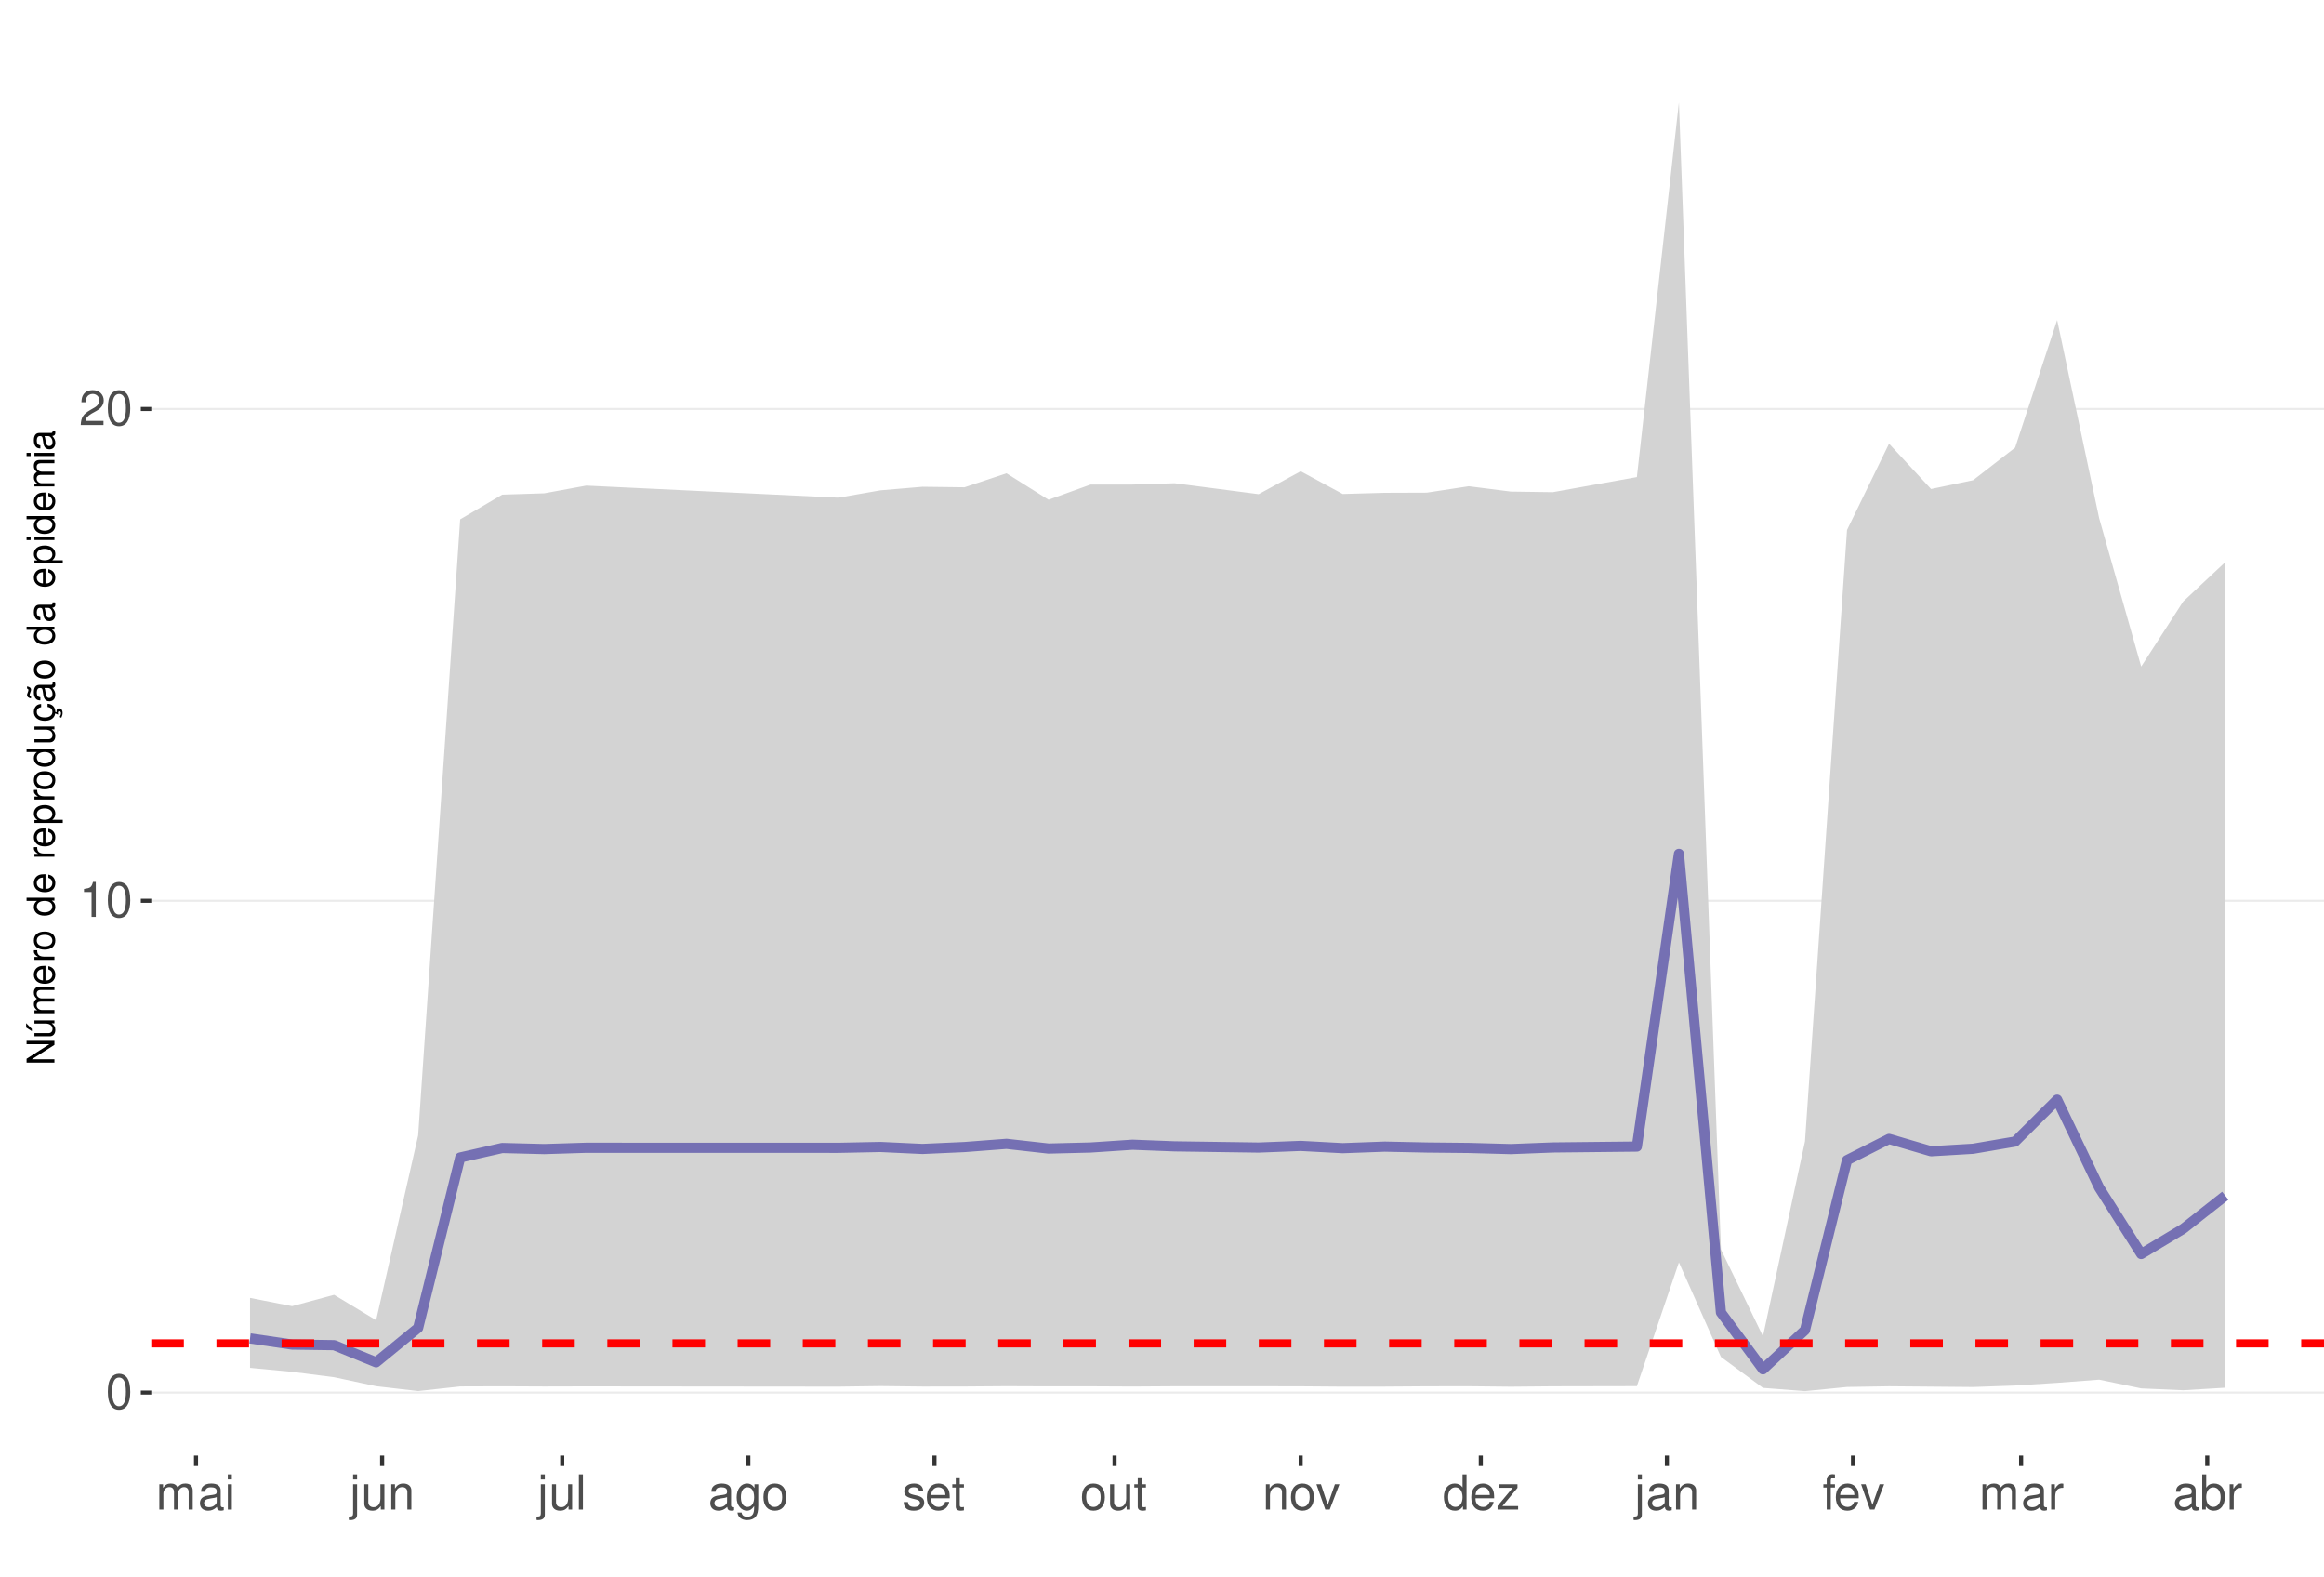
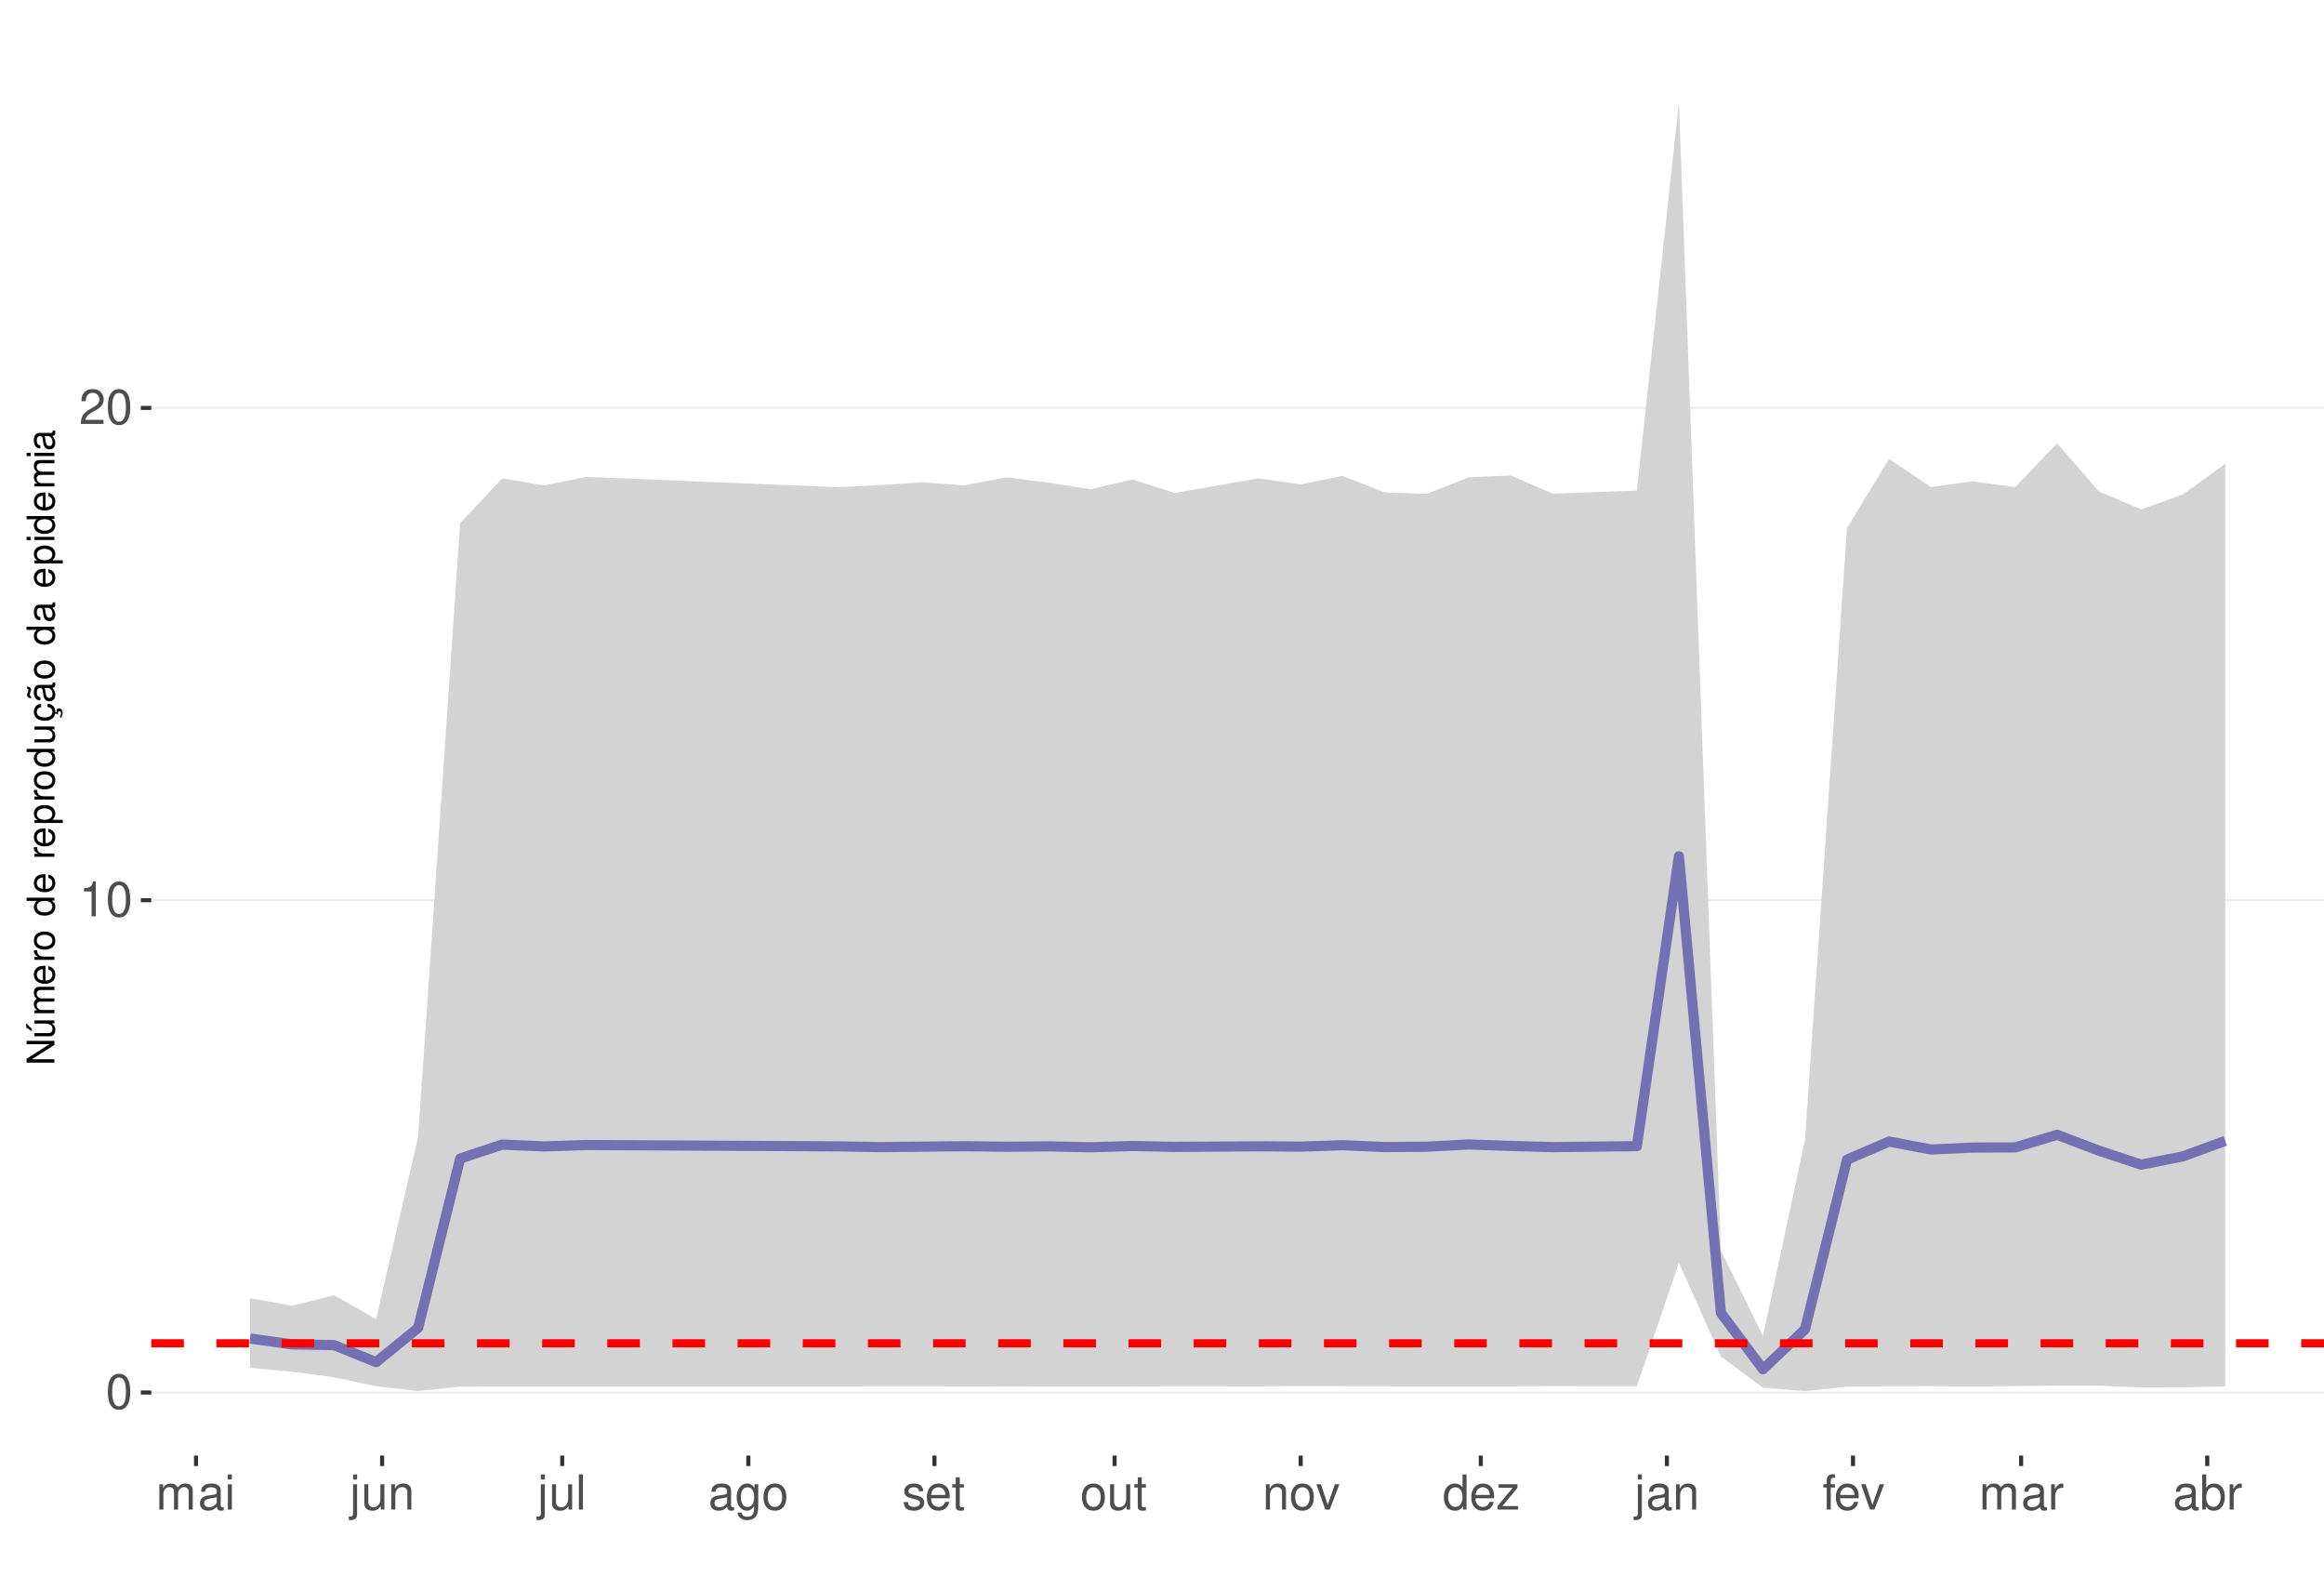
<svg xmlns="http://www.w3.org/2000/svg" xmlns:xlink="http://www.w3.org/1999/xlink" width="609pt" height="413pt" viewBox="0 0 609 413" version="1.1">
  <defs>
    <g>
      <symbol overflow="visible" id="glyph0-0">
        <path style="stroke:none;" d="" />
      </symbol>
      <symbol overflow="visible" id="glyph0-1">
        <path style="stroke:none;" d="M 3.484 -9.156 C 2.641 -9.156 1.891 -8.766 1.422 -8.156 C 0.828 -7.344 0.547 -6.125 0.547 -4.422 C 0.547 -1.344 1.562 0.297 3.484 0.297 C 5.375 0.297 6.422 -1.344 6.422 -4.359 C 6.422 -6.125 6.141 -7.312 5.547 -8.156 C 5.078 -8.781 4.328 -9.156 3.484 -9.156 Z M 3.484 -8.156 C 4.688 -8.156 5.281 -6.938 5.281 -4.453 C 5.281 -1.844 4.703 -0.625 3.453 -0.625 C 2.281 -0.625 1.688 -1.891 1.688 -4.422 C 1.688 -6.938 2.281 -8.156 3.484 -8.156 Z M 3.484 -8.156 " />
      </symbol>
      <symbol overflow="visible" id="glyph0-2">
        <path style="stroke:none;" d="M 3.281 -6.516 L 3.281 0 L 4.391 0 L 4.391 -9.156 L 3.656 -9.156 C 3.266 -7.75 3.016 -7.562 1.297 -7.328 L 1.297 -6.516 Z M 3.281 -6.516 " />
      </symbol>
      <symbol overflow="visible" id="glyph0-3">
        <path style="stroke:none;" d="M 6.406 -1.094 L 1.688 -1.094 C 1.797 -1.859 2.203 -2.344 3.297 -3.016 L 4.562 -3.719 C 5.828 -4.422 6.469 -5.359 6.469 -6.484 C 6.469 -7.234 6.156 -7.953 5.625 -8.438 C 5.094 -8.922 4.438 -9.156 3.594 -9.156 C 2.453 -9.156 1.609 -8.75 1.109 -7.953 C 0.797 -7.484 0.656 -6.906 0.625 -5.984 L 1.75 -5.984 C 1.781 -6.609 1.859 -6.969 2.016 -7.281 C 2.297 -7.828 2.891 -8.172 3.562 -8.172 C 4.562 -8.172 5.328 -7.438 5.328 -6.453 C 5.328 -5.719 4.906 -5.094 4.109 -4.625 L 2.953 -3.953 C 1.078 -2.875 0.531 -2.016 0.438 -0.016 L 6.406 -0.016 Z M 6.406 -1.094 " />
      </symbol>
      <symbol overflow="visible" id="glyph0-4">
        <path style="stroke:none;" d="M 0.891 -6.625 L 0.891 0 L 1.953 0 L 1.953 -4.156 C 1.953 -5.125 2.641 -5.891 3.5 -5.891 C 4.297 -5.891 4.734 -5.422 4.734 -4.562 L 4.734 0 L 5.797 0 L 5.797 -4.156 C 5.797 -5.125 6.5 -5.891 7.359 -5.891 C 8.125 -5.891 8.578 -5.406 8.578 -4.562 L 8.578 0 L 9.641 0 L 9.641 -4.969 C 9.641 -6.156 8.953 -6.828 7.719 -6.828 C 6.828 -6.828 6.297 -6.562 5.688 -5.812 C 5.297 -6.516 4.766 -6.828 3.891 -6.828 C 3.016 -6.828 2.422 -6.5 1.859 -5.688 L 1.859 -6.625 Z M 0.891 -6.625 " />
      </symbol>
      <symbol overflow="visible" id="glyph0-5">
        <path style="stroke:none;" d="M 6.766 -0.625 C 6.656 -0.594 6.609 -0.594 6.547 -0.594 C 6.172 -0.594 5.969 -0.781 5.969 -1.109 L 5.969 -5.016 C 5.969 -6.188 5.109 -6.828 3.484 -6.828 C 2.5 -6.828 1.734 -6.547 1.281 -6.047 C 0.969 -5.703 0.844 -5.328 0.828 -4.672 L 1.891 -4.672 C 1.969 -5.484 2.453 -5.844 3.438 -5.844 C 4.406 -5.844 4.922 -5.5 4.922 -4.859 L 4.922 -4.578 C 4.906 -4.125 4.688 -3.969 3.828 -3.844 C 2.328 -3.656 2.094 -3.609 1.703 -3.438 C 0.922 -3.109 0.531 -2.531 0.531 -1.672 C 0.531 -0.469 1.359 0.297 2.703 0.297 C 3.547 0.297 4.219 0 4.969 -0.688 C 5.031 0 5.359 0.297 6.047 0.297 C 6.281 0.297 6.422 0.266 6.766 0.172 Z M 4.922 -2.094 C 4.922 -1.734 4.828 -1.516 4.5 -1.234 C 4.078 -0.828 3.562 -0.625 2.938 -0.625 C 2.109 -0.625 1.625 -1.031 1.625 -1.703 C 1.625 -2.391 2.094 -2.75 3.234 -2.906 C 4.359 -3.062 4.562 -3.109 4.922 -3.281 Z M 4.922 -2.094 " />
      </symbol>
      <symbol overflow="visible" id="glyph0-6">
        <path style="stroke:none;" d="M 1.891 -6.625 L 0.844 -6.625 L 0.844 0 L 1.891 0 Z M 1.891 -9.219 L 0.828 -9.219 L 0.828 -7.891 L 1.891 -7.891 Z M 1.891 -9.219 " />
      </symbol>
      <symbol overflow="visible" id="glyph0-7">
        <path style="stroke:none;" d="M 0.891 -6.625 L 0.891 0.969 C 0.891 1.625 0.688 1.828 0.031 1.828 C -0.047 1.828 -0.094 1.828 -0.234 1.828 L -0.234 2.719 C -0.094 2.75 -0.031 2.766 0.125 2.766 C 1.312 2.766 1.938 2.297 1.938 1.375 L 1.938 -6.625 Z M 1.938 -9.219 L 0.891 -9.219 L 0.891 -7.891 L 1.938 -7.891 Z M 1.938 -9.219 " />
      </symbol>
      <symbol overflow="visible" id="glyph0-8">
        <path style="stroke:none;" d="M 6.094 0 L 6.094 -6.625 L 5.047 -6.625 L 5.047 -2.875 C 5.047 -1.516 4.344 -0.625 3.234 -0.625 C 2.406 -0.625 1.875 -1.141 1.875 -1.938 L 1.875 -6.625 L 0.828 -6.625 L 0.828 -1.516 C 0.828 -0.422 1.641 0.297 2.938 0.297 C 3.906 0.297 4.531 -0.047 5.156 -0.922 L 5.156 0 Z M 6.094 0 " />
      </symbol>
      <symbol overflow="visible" id="glyph0-9">
        <path style="stroke:none;" d="M 0.891 -6.625 L 0.891 0 L 1.953 0 L 1.953 -3.656 C 1.953 -5.016 2.656 -5.891 3.75 -5.891 C 4.578 -5.891 5.109 -5.391 5.109 -4.594 L 5.109 0 L 6.156 0 L 6.156 -5.016 C 6.156 -6.109 5.344 -6.828 4.062 -6.828 C 3.078 -6.828 2.438 -6.438 1.859 -5.516 L 1.859 -6.625 Z M 0.891 -6.625 " />
      </symbol>
      <symbol overflow="visible" id="glyph0-10">
        <path style="stroke:none;" d="M 1.922 -9.219 L 0.859 -9.219 L 0.859 0 L 1.922 0 Z M 1.922 -9.219 " />
      </symbol>
      <symbol overflow="visible" id="glyph0-11">
        <path style="stroke:none;" d="M 5.109 -6.625 L 5.109 -5.672 C 4.578 -6.469 4 -6.828 3.156 -6.828 C 1.562 -6.828 0.438 -5.328 0.438 -3.203 C 0.438 -2.094 0.703 -1.281 1.281 -0.609 C 1.766 -0.031 2.406 0.297 3.094 0.297 C 3.891 0.297 4.453 -0.062 5.016 -0.906 L 5.016 -0.562 C 5.016 1.219 4.516 1.875 3.203 1.875 C 2.297 1.875 1.828 1.516 1.734 0.766 L 0.656 0.766 C 0.766 1.984 1.734 2.766 3.172 2.766 C 4.156 2.766 4.969 2.438 5.391 1.906 C 5.891 1.297 6.094 0.469 6.094 -1.094 L 6.094 -6.625 Z M 3.266 -5.844 C 4.375 -5.844 5.016 -4.906 5.016 -3.234 C 5.016 -1.625 4.359 -0.688 3.266 -0.688 C 2.172 -0.688 1.547 -1.625 1.547 -3.266 C 1.547 -4.891 2.172 -5.844 3.266 -5.844 Z M 3.266 -5.844 " />
      </symbol>
      <symbol overflow="visible" id="glyph0-12">
        <path style="stroke:none;" d="M 3.438 -6.828 C 1.562 -6.828 0.453 -5.5 0.453 -3.266 C 0.453 -1.031 1.562 0.297 3.453 0.297 C 5.328 0.297 6.453 -1.031 6.453 -3.219 C 6.453 -5.516 5.359 -6.828 3.438 -6.828 Z M 3.453 -5.844 C 4.641 -5.844 5.359 -4.875 5.359 -3.234 C 5.359 -1.656 4.625 -0.688 3.453 -0.688 C 2.281 -0.688 1.562 -1.656 1.562 -3.266 C 1.562 -4.875 2.281 -5.844 3.453 -5.844 Z M 3.453 -5.844 " />
      </symbol>
      <symbol overflow="visible" id="glyph0-13">
        <path style="stroke:none;" d="M 5.547 -4.781 C 5.531 -6.094 4.672 -6.828 3.141 -6.828 C 1.594 -6.828 0.594 -6.031 0.594 -4.797 C 0.594 -3.766 1.125 -3.266 2.703 -2.891 L 3.688 -2.641 C 4.422 -2.469 4.703 -2.203 4.703 -1.734 C 4.703 -1.094 4.094 -0.688 3.156 -0.688 C 2.594 -0.688 2.109 -0.844 1.844 -1.125 C 1.688 -1.312 1.609 -1.5 1.547 -1.969 L 0.438 -1.969 C 0.484 -0.438 1.344 0.297 3.078 0.297 C 4.75 0.297 5.812 -0.531 5.812 -1.812 C 5.812 -2.797 5.25 -3.344 3.938 -3.656 L 2.922 -3.891 C 2.062 -4.094 1.703 -4.375 1.703 -4.844 C 1.703 -5.469 2.234 -5.844 3.094 -5.844 C 3.953 -5.844 4.406 -5.484 4.422 -4.781 Z M 5.547 -4.781 " />
      </symbol>
      <symbol overflow="visible" id="glyph0-14">
        <path style="stroke:none;" d="M 6.5 -2.969 C 6.5 -3.969 6.422 -4.578 6.234 -5.078 C 5.797 -6.156 4.781 -6.828 3.547 -6.828 C 1.703 -6.828 0.5 -5.422 0.5 -3.234 C 0.5 -1.031 1.641 0.297 3.516 0.297 C 5.031 0.297 6.094 -0.562 6.359 -2.016 L 5.297 -2.016 C 5 -1.141 4.406 -0.688 3.562 -0.688 C 2.891 -0.688 2.312 -0.984 1.969 -1.547 C 1.703 -1.922 1.625 -2.297 1.609 -2.969 Z M 1.625 -3.828 C 1.719 -5.047 2.469 -5.844 3.531 -5.844 C 4.609 -5.844 5.359 -5.016 5.359 -3.828 Z M 1.625 -3.828 " />
      </symbol>
      <symbol overflow="visible" id="glyph0-15">
        <path style="stroke:none;" d="M 3.219 -6.625 L 2.125 -6.625 L 2.125 -8.453 L 1.078 -8.453 L 1.078 -6.625 L 0.172 -6.625 L 0.172 -5.766 L 1.078 -5.766 L 1.078 -0.766 C 1.078 -0.078 1.531 0.297 2.359 0.297 C 2.625 0.297 2.859 0.266 3.219 0.203 L 3.219 -0.688 C 3.062 -0.641 2.922 -0.625 2.703 -0.625 C 2.25 -0.625 2.125 -0.766 2.125 -1.234 L 2.125 -5.766 L 3.219 -5.766 Z M 3.219 -6.625 " />
      </symbol>
      <symbol overflow="visible" id="glyph0-16">
        <path style="stroke:none;" d="M 3.609 0 L 6.156 -6.625 L 4.969 -6.625 L 3.094 -1.25 L 1.312 -6.625 L 0.125 -6.625 L 2.453 0 Z M 3.609 0 " />
      </symbol>
      <symbol overflow="visible" id="glyph0-17">
        <path style="stroke:none;" d="M 6.266 -9.219 L 5.219 -9.219 L 5.219 -5.797 C 4.766 -6.469 4.062 -6.828 3.172 -6.828 C 1.453 -6.828 0.328 -5.438 0.328 -3.328 C 0.328 -1.094 1.422 0.297 3.219 0.297 C 4.125 0.297 4.766 -0.047 5.328 -0.875 L 5.328 0 L 6.266 0 Z M 3.359 -5.828 C 4.5 -5.828 5.219 -4.828 5.219 -3.234 C 5.219 -1.703 4.484 -0.703 3.359 -0.703 C 2.203 -0.703 1.438 -1.719 1.438 -3.266 C 1.438 -4.812 2.203 -5.828 3.359 -5.828 Z M 3.359 -5.828 " />
      </symbol>
      <symbol overflow="visible" id="glyph0-18">
        <path style="stroke:none;" d="M 5.609 -6.625 L 0.656 -6.625 L 0.656 -5.703 L 4.359 -5.703 L 0.391 -0.953 L 0.391 0 L 5.781 0 L 5.781 -0.922 L 1.672 -0.922 L 5.609 -5.688 Z M 5.609 -6.625 " />
      </symbol>
      <symbol overflow="visible" id="glyph0-19">
        <path style="stroke:none;" d="M 3.266 -6.625 L 2.172 -6.625 L 2.172 -7.672 C 2.172 -8.109 2.406 -8.344 2.891 -8.344 C 2.984 -8.344 3.031 -8.344 3.266 -8.328 L 3.266 -9.203 C 3.031 -9.25 2.891 -9.266 2.672 -9.266 C 1.703 -9.266 1.109 -8.703 1.109 -7.766 L 1.109 -6.625 L 0.234 -6.625 L 0.234 -5.766 L 1.109 -5.766 L 1.109 0 L 2.172 0 L 2.172 -5.766 L 3.266 -5.766 Z M 3.266 -6.625 " />
      </symbol>
      <symbol overflow="visible" id="glyph0-20">
        <path style="stroke:none;" d="M 0.875 -6.625 L 0.875 0 L 1.938 0 L 1.938 -3.438 C 1.953 -5.031 2.609 -5.75 4.062 -5.703 L 4.062 -6.781 C 3.891 -6.812 3.781 -6.828 3.656 -6.828 C 2.969 -6.828 2.453 -6.422 1.844 -5.422 L 1.844 -6.625 Z M 0.875 -6.625 " />
      </symbol>
      <symbol overflow="visible" id="glyph0-21">
        <path style="stroke:none;" d="M 0.688 -9.219 L 0.688 0 L 1.625 0 L 1.625 -0.844 C 2.141 -0.078 2.812 0.297 3.734 0.297 C 5.484 0.297 6.625 -1.141 6.625 -3.344 C 6.625 -5.5 5.547 -6.828 3.781 -6.828 C 2.875 -6.828 2.234 -6.484 1.734 -5.734 L 1.734 -9.219 Z M 3.578 -5.828 C 4.766 -5.828 5.516 -4.812 5.516 -3.234 C 5.516 -1.719 4.734 -0.703 3.578 -0.703 C 2.453 -0.703 1.734 -1.703 1.734 -3.266 C 1.734 -4.828 2.453 -5.828 3.578 -5.828 Z M 3.578 -5.828 " />
      </symbol>
      <symbol overflow="visible" id="glyph1-0">
        <path style="stroke:none;" d="" />
      </symbol>
      <symbol overflow="visible" id="glyph1-1">
        <path style="stroke:none;" d="M -7.297 -6.453 L -7.297 -5.578 L -1.328 -5.578 L -7.297 -1.766 L -7.297 -0.766 L 0 -0.766 L 0 -1.641 L -5.906 -1.641 L 0 -5.406 L 0 -6.453 Z M -7.297 -6.453 " />
      </symbol>
      <symbol overflow="visible" id="glyph1-2">
        <path style="stroke:none;" d="M 0 -4.812 L -5.234 -4.812 L -5.234 -3.984 L -2.266 -3.984 C -1.203 -3.984 -0.5 -3.438 -0.5 -2.562 C -0.5 -1.906 -0.906 -1.484 -1.531 -1.484 L -5.234 -1.484 L -5.234 -0.656 L -1.203 -0.656 C -0.328 -0.656 0.234 -1.297 0.234 -2.312 C 0.234 -3.094 -0.047 -3.578 -0.734 -4.062 L 0 -4.062 Z M -7.406 -2.953 L -5.922 -2 L -5.922 -2.594 L -7.406 -4.094 Z M -7.406 -2.953 " />
      </symbol>
      <symbol overflow="visible" id="glyph1-3">
        <path style="stroke:none;" d="M -5.234 -0.703 L 0 -0.703 L 0 -1.547 L -3.297 -1.547 C -4.047 -1.547 -4.656 -2.094 -4.656 -2.766 C -4.656 -3.391 -4.281 -3.734 -3.609 -3.734 L 0 -3.734 L 0 -4.578 L -3.297 -4.578 C -4.047 -4.578 -4.656 -5.125 -4.656 -5.812 C -4.656 -6.422 -4.266 -6.781 -3.609 -6.781 L 0 -6.781 L 0 -7.625 L -3.938 -7.625 C -4.875 -7.625 -5.391 -7.078 -5.391 -6.094 C -5.391 -5.406 -5.188 -4.984 -4.594 -4.484 C -5.156 -4.188 -5.391 -3.766 -5.391 -3.078 C -5.391 -2.375 -5.125 -1.906 -4.5 -1.469 L -5.234 -1.469 Z M -5.234 -0.703 " />
      </symbol>
      <symbol overflow="visible" id="glyph1-4">
        <path style="stroke:none;" d="M -2.344 -5.125 C -3.141 -5.125 -3.625 -5.062 -4.016 -4.922 C -4.875 -4.578 -5.391 -3.781 -5.391 -2.797 C -5.391 -1.344 -4.281 -0.406 -2.547 -0.406 C -0.812 -0.406 0.234 -1.297 0.234 -2.781 C 0.234 -3.984 -0.453 -4.812 -1.594 -5.016 L -1.594 -4.188 C -0.906 -3.953 -0.547 -3.484 -0.547 -2.812 C -0.547 -2.281 -0.781 -1.828 -1.219 -1.547 C -1.516 -1.344 -1.812 -1.281 -2.344 -1.266 Z M -3.016 -1.297 C -3.984 -1.359 -4.625 -1.953 -4.625 -2.797 C -4.625 -3.641 -3.953 -4.234 -3.016 -4.234 Z M -3.016 -1.297 " />
      </symbol>
      <symbol overflow="visible" id="glyph1-5">
        <path style="stroke:none;" d="M -5.234 -0.688 L 0 -0.688 L 0 -1.531 L -2.719 -1.531 C -3.984 -1.547 -4.547 -2.062 -4.516 -3.203 L -5.359 -3.203 C -5.375 -3.062 -5.391 -2.984 -5.391 -2.891 C -5.391 -2.344 -5.062 -1.938 -4.297 -1.453 L -5.234 -1.453 Z M -5.234 -0.688 " />
      </symbol>
      <symbol overflow="visible" id="glyph1-6">
        <path style="stroke:none;" d="M -5.391 -2.719 C -5.391 -1.234 -4.344 -0.359 -2.578 -0.359 C -0.812 -0.359 0.234 -1.234 0.234 -2.734 C 0.234 -4.203 -0.812 -5.094 -2.547 -5.094 C -4.359 -5.094 -5.391 -4.234 -5.391 -2.719 Z M -4.625 -2.734 C -4.625 -3.672 -3.844 -4.234 -2.547 -4.234 C -1.312 -4.234 -0.547 -3.656 -0.547 -2.734 C -0.547 -1.797 -1.312 -1.234 -2.578 -1.234 C -3.844 -1.234 -4.625 -1.797 -4.625 -2.734 Z M -4.625 -2.734 " />
      </symbol>
      <symbol overflow="visible" id="glyph1-7">
        <path style="stroke:none;" d="" />
      </symbol>
      <symbol overflow="visible" id="glyph1-8">
        <path style="stroke:none;" d="M -7.297 -4.953 L -7.297 -4.125 L -4.578 -4.125 C -5.109 -3.766 -5.391 -3.203 -5.391 -2.516 C -5.391 -1.156 -4.297 -0.266 -2.625 -0.266 C -0.859 -0.266 0.234 -1.125 0.234 -2.547 C 0.234 -3.266 -0.047 -3.766 -0.688 -4.203 L 0 -4.203 L 0 -4.953 Z M -4.609 -2.656 C -4.609 -3.547 -3.812 -4.125 -2.562 -4.125 C -1.344 -4.125 -0.547 -3.547 -0.547 -2.656 C -0.547 -1.734 -1.359 -1.125 -2.578 -1.125 C -3.797 -1.125 -4.609 -1.734 -4.609 -2.656 Z M -4.609 -2.656 " />
      </symbol>
      <symbol overflow="visible" id="glyph1-9">
        <path style="stroke:none;" d="M 2.188 -0.547 L 2.188 -1.375 L -0.547 -1.375 C -0.016 -1.812 0.234 -2.312 0.234 -2.984 C 0.234 -4.344 -0.859 -5.234 -2.531 -5.234 C -4.297 -5.234 -5.391 -4.375 -5.391 -2.984 C -5.391 -2.266 -5.062 -1.703 -4.453 -1.312 L -5.234 -1.312 L -5.234 -0.547 Z M -4.609 -2.844 C -4.609 -3.766 -3.797 -4.359 -2.547 -4.359 C -1.359 -4.359 -0.547 -3.75 -0.547 -2.844 C -0.547 -1.953 -1.344 -1.375 -2.578 -1.375 C -3.812 -1.375 -4.609 -1.953 -4.609 -2.844 Z M -4.609 -2.844 " />
      </symbol>
      <symbol overflow="visible" id="glyph1-10">
        <path style="stroke:none;" d="M 0 -4.812 L -5.234 -4.812 L -5.234 -3.984 L -2.266 -3.984 C -1.203 -3.984 -0.5 -3.438 -0.5 -2.562 C -0.5 -1.906 -0.906 -1.484 -1.531 -1.484 L -5.234 -1.484 L -5.234 -0.656 L -1.203 -0.656 C -0.328 -0.656 0.234 -1.297 0.234 -2.312 C 0.234 -3.094 -0.047 -3.578 -0.734 -4.062 L 0 -4.062 Z M 0 -4.812 " />
      </symbol>
      <symbol overflow="visible" id="glyph1-11">
        <path style="stroke:none;" d="M 0.234 -2.641 C 0.234 -3.875 -0.547 -4.703 -1.797 -4.766 L -1.797 -3.938 C -0.953 -3.797 -0.531 -3.359 -0.531 -2.656 C -0.531 -1.734 -1.281 -1.188 -2.516 -1.188 C -3.844 -1.188 -4.625 -1.719 -4.625 -2.625 C -4.625 -3.328 -4.203 -3.766 -3.484 -3.875 L -3.484 -4.703 C -3.984 -4.672 -4.312 -4.562 -4.609 -4.359 C -5.094 -4 -5.391 -3.375 -5.391 -2.641 C -5.391 -1.219 -4.266 -0.312 -2.531 -0.312 C -1.469 -0.312 -0.625 -0.672 -0.156 -1.312 C 0.047 -1.594 0.125 -1.812 0.203 -2.25 L 0.922 -1.938 L 0.984 -2.062 C 0.938 -2.188 0.906 -2.25 0.906 -2.375 C 0.906 -2.656 1.047 -2.828 1.281 -2.828 C 1.547 -2.828 1.734 -2.594 1.734 -2.297 C 1.734 -2.031 1.672 -1.844 1.438 -1.406 L 1.406 -1.312 L 1.812 -1.094 C 2.078 -1.75 2.141 -1.953 2.141 -2.344 C 2.141 -3.109 1.781 -3.578 1.203 -3.578 C 0.781 -3.578 0.547 -3.297 0.547 -2.797 C 0.547 -2.703 0.547 -2.641 0.562 -2.516 Z M 0.234 -2.641 " />
      </symbol>
      <symbol overflow="visible" id="glyph1-12">
        <path style="stroke:none;" d="M -0.484 -5.344 C -0.469 -5.266 -0.469 -5.219 -0.469 -5.172 C -0.469 -4.875 -0.625 -4.719 -0.875 -4.719 L -3.953 -4.719 C -4.891 -4.719 -5.391 -4.047 -5.391 -2.75 C -5.391 -1.984 -5.172 -1.375 -4.781 -1.016 C -4.516 -0.766 -4.203 -0.672 -3.688 -0.656 L -3.688 -1.484 C -4.328 -1.562 -4.625 -1.938 -4.625 -2.719 C -4.625 -3.484 -4.344 -3.891 -3.844 -3.891 L -3.625 -3.891 C -3.266 -3.875 -3.125 -3.703 -3.047 -3.016 C -2.891 -1.844 -2.844 -1.656 -2.719 -1.344 C -2.453 -0.734 -2 -0.422 -1.312 -0.422 C -0.375 -0.422 0.234 -1.078 0.234 -2.141 C 0.234 -2.797 0 -3.328 -0.547 -3.922 C 0 -3.984 0.234 -4.234 0.234 -4.781 C 0.234 -4.953 0.203 -5.062 0.141 -5.344 Z M -1.656 -3.891 C -1.375 -3.891 -1.203 -3.812 -0.969 -3.562 C -0.656 -3.219 -0.5 -2.812 -0.5 -2.312 C -0.5 -1.672 -0.812 -1.297 -1.344 -1.297 C -1.891 -1.297 -2.172 -1.656 -2.297 -2.547 C -2.422 -3.438 -2.453 -3.609 -2.594 -3.891 Z M -7.172 -3.75 C -6.922 -3.672 -6.812 -3.547 -6.812 -3.375 C -6.812 -3.25 -6.875 -2.984 -6.984 -2.734 C -7.156 -2.312 -7.172 -2.25 -7.172 -2.047 C -7.172 -1.594 -6.797 -1.297 -6.141 -1.188 L -6.141 -1.766 C -6.375 -1.812 -6.5 -1.938 -6.5 -2.094 C -6.5 -2.203 -6.469 -2.344 -6.375 -2.578 C -6.156 -3.156 -6.125 -3.234 -6.125 -3.438 C -6.125 -3.922 -6.484 -4.219 -7.172 -4.312 Z M -7.172 -3.75 " />
      </symbol>
      <symbol overflow="visible" id="glyph1-13">
        <path style="stroke:none;" d="M -0.484 -5.344 C -0.469 -5.266 -0.469 -5.219 -0.469 -5.172 C -0.469 -4.875 -0.625 -4.719 -0.875 -4.719 L -3.953 -4.719 C -4.891 -4.719 -5.391 -4.047 -5.391 -2.75 C -5.391 -1.984 -5.172 -1.375 -4.781 -1.016 C -4.516 -0.766 -4.203 -0.672 -3.688 -0.656 L -3.688 -1.484 C -4.328 -1.562 -4.625 -1.938 -4.625 -2.719 C -4.625 -3.484 -4.344 -3.891 -3.844 -3.891 L -3.625 -3.891 C -3.266 -3.875 -3.125 -3.703 -3.047 -3.016 C -2.891 -1.844 -2.844 -1.656 -2.719 -1.344 C -2.453 -0.734 -2 -0.422 -1.312 -0.422 C -0.375 -0.422 0.234 -1.078 0.234 -2.141 C 0.234 -2.797 0 -3.328 -0.547 -3.922 C 0 -3.984 0.234 -4.234 0.234 -4.781 C 0.234 -4.953 0.203 -5.062 0.141 -5.344 Z M -1.656 -3.891 C -1.375 -3.891 -1.203 -3.812 -0.969 -3.562 C -0.656 -3.219 -0.5 -2.812 -0.5 -2.312 C -0.5 -1.672 -0.812 -1.297 -1.344 -1.297 C -1.891 -1.297 -2.172 -1.656 -2.297 -2.547 C -2.422 -3.438 -2.453 -3.609 -2.594 -3.891 Z M -1.656 -3.891 " />
      </symbol>
      <symbol overflow="visible" id="glyph1-14">
        <path style="stroke:none;" d="M -5.234 -1.5 L -5.234 -0.672 L 0 -0.672 L 0 -1.5 Z M -7.297 -1.5 L -7.297 -0.656 L -6.234 -0.656 L -6.234 -1.5 Z M -7.297 -1.5 " />
      </symbol>
    </g>
    <clipPath id="clip1">
      <path d="M 39.645 9.961 L 609 9.961 L 609 381.328 L 39.645 381.328 Z M 39.645 9.961 " />
    </clipPath>
    <clipPath id="clip2">
      <path d="M 39.645 364 L 609 364 L 609 366 L 39.645 366 Z M 39.645 364 " />
    </clipPath>
    <clipPath id="clip3">
      <path d="M 39.645 235 L 609 235 L 609 237 L 39.645 237 Z M 39.645 235 " />
    </clipPath>
    <clipPath id="clip4">
      <path d="M 39.645 106 L 609 106 L 609 108 L 39.645 108 Z M 39.645 106 " />
    </clipPath>
    <clipPath id="clip5">
-       <path d="M 39.645 350 L 609 350 L 609 354 L 39.645 354 Z M 39.645 350 " />
+       <path d="M 39.645 350 L 609 350 L 609 353 L 39.645 353 Z M 39.645 350 " />
    </clipPath>
  </defs>
  <g id="surface63">
    <rect x="0" y="0" width="609" height="413" style="fill:rgb(100%,100%,100%);fill-opacity:1;stroke:none;" />
    <rect x="0" y="0" width="609" height="413" style="fill:rgb(100%,100%,100%);fill-opacity:1;stroke:none;" />
    <path style="fill:none;stroke-width:1.067;stroke-linecap:round;stroke-linejoin:round;stroke:rgb(100%,100%,100%);stroke-opacity:1;stroke-miterlimit:10;" d="M 0 413 L 609 413 L 609 0 L 0 0 Z M 0 413 " />
    <g clip-path="url(#clip1)" clip-rule="nonzero">
      <path style=" stroke:none;fill-rule:nonzero;fill:rgb(100%,100%,100%);fill-opacity:1;" d="M 39.645 381.328 L 609 381.328 L 609 9.961 L 39.645 9.961 Z M 39.645 381.328 " />
    </g>
    <g clip-path="url(#clip2)" clip-rule="nonzero">
-       <path style="fill:none;stroke-width:0.533;stroke-linecap:butt;stroke-linejoin:round;stroke:rgb(92.157%,92.157%,92.157%);stroke-opacity:1;stroke-miterlimit:10;" d="M 39.645 364.824 L 609 364.824 " />
+       <path style="fill:none;stroke-width:0.533;stroke-linecap:butt;stroke-linejoin:round;stroke:rgb(92.157%,92.157%,92.157%);stroke-opacity:1;stroke-miterlimit:10;" d="M 39.645 364.82 L 609 364.82 " />
    </g>
    <g clip-path="url(#clip3)" clip-rule="nonzero">
-       <path style="fill:none;stroke-width:0.533;stroke-linecap:butt;stroke-linejoin:round;stroke:rgb(92.157%,92.157%,92.157%);stroke-opacity:1;stroke-miterlimit:10;" d="M 39.645 235.988 L 609 235.988 " />
+       <path style="fill:none;stroke-width:0.533;stroke-linecap:butt;stroke-linejoin:round;stroke:rgb(92.157%,92.157%,92.157%);stroke-opacity:1;stroke-miterlimit:10;" d="M 39.645 235.844 L 609 235.844 " />
    </g>
    <g clip-path="url(#clip4)" clip-rule="nonzero">
-       <path style="fill:none;stroke-width:0.533;stroke-linecap:butt;stroke-linejoin:round;stroke:rgb(92.157%,92.157%,92.157%);stroke-opacity:1;stroke-miterlimit:10;" d="M 39.645 107.148 L 609 107.148 " />
-     </g>
-     <path style=" stroke:none;fill-rule:nonzero;fill:rgb(82.745%,82.745%,82.745%);fill-opacity:1;" d="M 65.523 340.031 L 76.539 342.191 L 87.551 339.219 L 98.562 345.871 L 109.574 297.438 L 120.59 136.062 L 131.602 129.586 L 142.613 129.238 L 153.625 127.215 L 219.703 130.379 L 230.715 128.457 L 241.727 127.523 L 252.738 127.66 L 263.754 123.996 L 274.766 130.922 L 285.777 126.945 L 296.789 126.941 L 307.805 126.598 L 329.828 129.465 L 340.84 123.461 L 351.855 129.414 L 362.867 129.105 L 373.879 129.066 L 384.891 127.387 L 395.906 128.785 L 406.918 128.941 L 428.941 124.984 L 439.957 26.844 L 450.969 327.32 L 461.98 350.078 L 472.992 299.02 L 484.008 138.852 L 495.02 116.234 L 506.031 128.113 L 517.043 125.809 L 528.059 117.27 L 539.07 83.844 L 550.082 135.773 L 561.094 174.629 L 572.109 157.57 L 583.121 147.273 L 583.121 363.551 L 572.109 364.215 L 561.094 363.73 L 550.082 361.449 L 539.07 362.281 L 528.059 362.984 L 517.043 363.371 L 506.031 363.273 L 495.02 363.18 L 484.008 363.359 L 472.992 364.449 L 461.98 363.594 L 450.969 355.5 L 439.957 330.723 L 428.941 363.145 L 406.918 363.188 L 395.906 363.289 L 384.891 363.172 L 373.879 363.188 L 362.867 363.266 L 351.855 363.277 L 340.84 363.191 L 329.828 363.176 L 307.805 363.176 L 296.789 363.246 L 285.777 363.191 L 274.766 363.199 L 263.754 363.156 L 252.738 363.238 L 241.727 363.25 L 230.715 363.125 L 219.703 363.273 L 153.625 363.207 L 142.613 363.234 L 131.602 363.184 L 120.59 363.219 L 109.574 364.43 L 98.562 363.156 L 87.551 360.801 L 76.539 359.395 L 65.523 358.352 Z M 65.523 340.031 " />
-     <path style="fill:none;stroke-width:2.667;stroke-linecap:butt;stroke-linejoin:round;stroke:rgb(45.882%,43.922%,70.196%);stroke-opacity:1;stroke-miterlimit:10;" d="M 65.523 350.637 L 76.539 352.254 L 87.551 352.41 L 98.562 356.898 L 109.574 347.879 L 120.59 303.246 L 131.602 300.754 L 142.613 301.035 L 153.625 300.691 L 219.703 300.707 L 230.715 300.484 L 241.727 301 L 252.738 300.504 L 263.754 299.664 L 274.766 300.898 L 285.777 300.625 L 296.789 299.895 L 307.805 300.324 L 329.828 300.637 L 340.84 300.207 L 351.855 300.797 L 362.867 300.395 L 373.879 300.625 L 384.891 300.738 L 395.906 301.039 L 406.918 300.613 L 428.941 300.379 L 439.957 223.695 L 450.969 343.848 L 461.98 358.734 L 472.992 348.48 L 484.008 303.945 L 495.02 298.375 L 506.031 301.605 L 517.043 300.953 L 528.059 299.07 L 539.07 288.09 L 550.082 311.133 L 561.094 328.527 L 572.109 321.914 L 583.121 313.258 " />
+       <path style="fill:none;stroke-width:0.533;stroke-linecap:butt;stroke-linejoin:round;stroke:rgb(92.157%,92.157%,92.157%);stroke-opacity:1;stroke-miterlimit:10;" d="M 39.645 106.867 L 609 106.867 " />
+     </g>
+     <path style=" stroke:none;fill-rule:nonzero;fill:rgb(82.745%,82.745%,82.745%);fill-opacity:1;" d="M 65.523 340.094 L 76.539 342.094 L 87.551 339.32 L 98.562 345.59 L 109.574 297.801 L 120.59 137.023 L 131.602 125.348 L 142.613 127.16 L 153.625 124.926 L 219.703 127.645 L 230.715 127.066 L 241.727 126.375 L 252.738 127.129 L 263.754 125.051 L 274.766 126.449 L 285.777 128.172 L 296.789 125.598 L 307.805 129.141 L 329.828 125.32 L 340.84 126.898 L 351.855 124.684 L 362.867 129.008 L 373.879 129.375 L 384.891 125.039 L 395.906 124.566 L 406.918 129.332 L 428.941 128.527 L 439.957 26.844 L 450.969 327.633 L 461.98 350.023 L 472.992 298.621 L 484.008 138.336 L 495.02 120.227 L 506.031 127.613 L 517.043 126.094 L 528.059 127.625 L 539.07 116.16 L 550.082 128.777 L 561.094 133.445 L 572.109 129.496 L 583.121 121.496 L 583.121 363.207 L 572.109 363.461 L 561.094 363.492 L 550.082 363.012 L 539.07 363.008 L 528.059 363.133 L 517.043 363.25 L 506.031 363.145 L 495.02 363.172 L 484.008 363.262 L 472.992 364.449 L 461.98 363.566 L 450.969 355.398 L 439.957 330.832 L 428.941 363.176 L 406.918 363.141 L 395.906 363.191 L 384.891 363.234 L 373.879 363.215 L 362.867 363.18 L 351.855 363.152 L 340.84 363.121 L 329.828 363.207 L 307.805 363.152 L 296.789 363.25 L 285.777 363.211 L 274.766 363.238 L 263.754 363.262 L 252.738 363.219 L 241.727 363.156 L 230.715 363.16 L 219.703 363.211 L 153.625 363.191 L 142.613 363.215 L 131.602 363.195 L 120.59 363.297 L 109.574 364.43 L 98.562 363.184 L 87.551 360.828 L 76.539 359.367 L 65.523 358.355 Z M 65.523 340.094 " />
+     <path style="fill:none;stroke-width:2.667;stroke-linecap:butt;stroke-linejoin:round;stroke:rgb(45.882%,43.922%,70.196%);stroke-opacity:1;stroke-miterlimit:10;" d="M 65.523 350.668 L 76.539 352.223 L 87.551 352.391 L 98.562 356.859 L 109.574 347.887 L 120.59 303.523 L 131.602 299.859 L 142.613 300.344 L 153.625 299.973 L 219.703 300.328 L 230.715 300.527 L 241.727 300.402 L 252.738 300.289 L 263.754 300.426 L 274.766 300.332 L 285.777 300.562 L 296.789 300.238 L 307.805 300.457 L 329.828 300.32 L 340.84 300.395 L 351.855 300.027 L 362.867 300.508 L 373.879 300.422 L 384.891 299.828 L 395.906 300.219 L 406.918 300.523 L 428.941 300.27 L 439.957 224.324 L 450.969 343.969 L 461.98 358.715 L 472.992 348.266 L 484.008 303.816 L 495.02 299.066 L 506.031 301.152 L 517.043 300.641 L 528.059 300.605 L 539.07 297.289 L 550.082 301.473 L 561.094 305.121 L 572.109 302.934 L 583.121 298.891 " />
    <g clip-path="url(#clip5)" clip-rule="nonzero">
-       <path style="fill:none;stroke-width:2.134;stroke-linecap:butt;stroke-linejoin:round;stroke:rgb(100%,0%,0%);stroke-opacity:1;stroke-dasharray:8.536,8.536;stroke-miterlimit:10;" d="M 39.645 351.941 L 609 351.941 " />
-     </g>
-     <g style="fill:rgb(30.196%,30.196%,30.196%);fill-opacity:1;">
-       <use xlink:href="#glyph0-1" x="27.715" y="369.046" />
-     </g>
-     <g style="fill:rgb(30.196%,30.196%,30.196%);fill-opacity:1;">
-       <use xlink:href="#glyph0-2" x="20.715" y="240.21" />
-       <use xlink:href="#glyph0-1" x="27.715" y="240.21" />
-     </g>
-     <g style="fill:rgb(30.196%,30.196%,30.196%);fill-opacity:1;">
-       <use xlink:href="#glyph0-3" x="20.715" y="111.37" />
-       <use xlink:href="#glyph0-1" x="27.715" y="111.37" />
-     </g>
-     <path style="fill:none;stroke-width:1.067;stroke-linecap:butt;stroke-linejoin:round;stroke:rgb(20%,20%,20%);stroke-opacity:1;stroke-miterlimit:10;" d="M 36.906 364.824 L 39.645 364.824 " />
-     <path style="fill:none;stroke-width:1.067;stroke-linecap:butt;stroke-linejoin:round;stroke:rgb(20%,20%,20%);stroke-opacity:1;stroke-miterlimit:10;" d="M 36.906 235.988 L 39.645 235.988 " />
-     <path style="fill:none;stroke-width:1.067;stroke-linecap:butt;stroke-linejoin:round;stroke:rgb(20%,20%,20%);stroke-opacity:1;stroke-miterlimit:10;" d="M 36.906 107.148 L 39.645 107.148 " />
+       <path style="fill:none;stroke-width:2.134;stroke-linecap:butt;stroke-linejoin:round;stroke:rgb(100%,0%,0%);stroke-opacity:1;stroke-dasharray:8.536,8.536;stroke-miterlimit:10;" d="M 39.645 351.922 L 609 351.922 " />
+     </g>
+     <g style="fill:rgb(30.196%,30.196%,30.196%);fill-opacity:1;">
+       <use xlink:href="#glyph0-1" x="27.715" y="369.042" />
+     </g>
+     <g style="fill:rgb(30.196%,30.196%,30.196%);fill-opacity:1;">
+       <use xlink:href="#glyph0-2" x="20.715" y="240.065" />
+       <use xlink:href="#glyph0-1" x="27.715" y="240.065" />
+     </g>
+     <g style="fill:rgb(30.196%,30.196%,30.196%);fill-opacity:1;">
+       <use xlink:href="#glyph0-3" x="20.715" y="111.089" />
+       <use xlink:href="#glyph0-1" x="27.715" y="111.089" />
+     </g>
+     <path style="fill:none;stroke-width:1.067;stroke-linecap:butt;stroke-linejoin:round;stroke:rgb(20%,20%,20%);stroke-opacity:1;stroke-miterlimit:10;" d="M 36.906 364.82 L 39.645 364.82 " />
+     <path style="fill:none;stroke-width:1.067;stroke-linecap:butt;stroke-linejoin:round;stroke:rgb(20%,20%,20%);stroke-opacity:1;stroke-miterlimit:10;" d="M 36.906 235.844 L 39.645 235.844 " />
+     <path style="fill:none;stroke-width:1.067;stroke-linecap:butt;stroke-linejoin:round;stroke:rgb(20%,20%,20%);stroke-opacity:1;stroke-miterlimit:10;" d="M 36.906 106.867 L 39.645 106.867 " />
    <path style="fill:none;stroke-width:1.067;stroke-linecap:butt;stroke-linejoin:round;stroke:rgb(20%,20%,20%);stroke-opacity:1;stroke-miterlimit:10;" d="M 51.367 384.07 L 51.367 381.328 " />
    <path style="fill:none;stroke-width:1.067;stroke-linecap:butt;stroke-linejoin:round;stroke:rgb(20%,20%,20%);stroke-opacity:1;stroke-miterlimit:10;" d="M 100.137 384.07 L 100.137 381.328 " />
    <path style="fill:none;stroke-width:1.067;stroke-linecap:butt;stroke-linejoin:round;stroke:rgb(20%,20%,20%);stroke-opacity:1;stroke-miterlimit:10;" d="M 147.332 384.07 L 147.332 381.328 " />
    <path style="fill:none;stroke-width:1.067;stroke-linecap:butt;stroke-linejoin:round;stroke:rgb(20%,20%,20%);stroke-opacity:1;stroke-miterlimit:10;" d="M 196.105 384.07 L 196.105 381.328 " />
    <path style="fill:none;stroke-width:1.067;stroke-linecap:butt;stroke-linejoin:round;stroke:rgb(20%,20%,20%);stroke-opacity:1;stroke-miterlimit:10;" d="M 244.875 384.07 L 244.875 381.328 " />
    <path style="fill:none;stroke-width:1.067;stroke-linecap:butt;stroke-linejoin:round;stroke:rgb(20%,20%,20%);stroke-opacity:1;stroke-miterlimit:10;" d="M 292.07 384.07 L 292.07 381.328 " />
    <path style="fill:none;stroke-width:1.067;stroke-linecap:butt;stroke-linejoin:round;stroke:rgb(20%,20%,20%);stroke-opacity:1;stroke-miterlimit:10;" d="M 340.84 384.07 L 340.84 381.328 " />
    <path style="fill:none;stroke-width:1.067;stroke-linecap:butt;stroke-linejoin:round;stroke:rgb(20%,20%,20%);stroke-opacity:1;stroke-miterlimit:10;" d="M 388.039 384.07 L 388.039 381.328 " />
    <path style="fill:none;stroke-width:1.067;stroke-linecap:butt;stroke-linejoin:round;stroke:rgb(20%,20%,20%);stroke-opacity:1;stroke-miterlimit:10;" d="M 436.809 384.07 L 436.809 381.328 " />
    <path style="fill:none;stroke-width:1.067;stroke-linecap:butt;stroke-linejoin:round;stroke:rgb(20%,20%,20%);stroke-opacity:1;stroke-miterlimit:10;" d="M 485.578 384.07 L 485.578 381.328 " />
    <path style="fill:none;stroke-width:1.067;stroke-linecap:butt;stroke-linejoin:round;stroke:rgb(20%,20%,20%);stroke-opacity:1;stroke-miterlimit:10;" d="M 529.629 384.07 L 529.629 381.328 " />
    <path style="fill:none;stroke-width:1.067;stroke-linecap:butt;stroke-linejoin:round;stroke:rgb(20%,20%,20%);stroke-opacity:1;stroke-miterlimit:10;" d="M 578.402 384.07 L 578.402 381.328 " />
    <g style="fill:rgb(30.196%,30.196%,30.196%);fill-opacity:1;">
      <use xlink:href="#glyph0-4" x="40.867" y="395.483" />
      <use xlink:href="#glyph0-5" x="51.867" y="395.483" />
      <use xlink:href="#glyph0-6" x="58.867" y="395.483" />
    </g>
    <g style="fill:rgb(30.196%,30.196%,30.196%);fill-opacity:1;">
      <use xlink:href="#glyph0-7" x="91.637" y="395.483" />
      <use xlink:href="#glyph0-8" x="94.637" y="395.483" />
      <use xlink:href="#glyph0-9" x="101.637" y="395.483" />
    </g>
    <g style="fill:rgb(30.196%,30.196%,30.196%);fill-opacity:1;">
      <use xlink:href="#glyph0-7" x="140.832" y="395.483" />
      <use xlink:href="#glyph0-8" x="143.832" y="395.483" />
      <use xlink:href="#glyph0-10" x="150.832" y="395.483" />
    </g>
    <g style="fill:rgb(30.196%,30.196%,30.196%);fill-opacity:1;">
      <use xlink:href="#glyph0-5" x="185.605" y="395.483" />
      <use xlink:href="#glyph0-11" x="192.605" y="395.483" />
      <use xlink:href="#glyph0-12" x="199.605" y="395.483" />
    </g>
    <g style="fill:rgb(30.196%,30.196%,30.196%);fill-opacity:1;">
      <use xlink:href="#glyph0-13" x="236.375" y="395.483" />
      <use xlink:href="#glyph0-14" x="242.375" y="395.483" />
      <use xlink:href="#glyph0-15" x="249.375" y="395.483" />
    </g>
    <g style="fill:rgb(30.196%,30.196%,30.196%);fill-opacity:1;">
      <use xlink:href="#glyph0-12" x="283.07" y="395.483" />
      <use xlink:href="#glyph0-8" x="290.07" y="395.483" />
      <use xlink:href="#glyph0-15" x="297.07" y="395.483" />
    </g>
    <g style="fill:rgb(30.196%,30.196%,30.196%);fill-opacity:1;">
      <use xlink:href="#glyph0-9" x="330.84" y="395.483" />
      <use xlink:href="#glyph0-12" x="337.84" y="395.483" />
      <use xlink:href="#glyph0-16" x="344.84" y="395.483" />
    </g>
    <g style="fill:rgb(30.196%,30.196%,30.196%);fill-opacity:1;">
      <use xlink:href="#glyph0-17" x="378.039" y="395.483" />
      <use xlink:href="#glyph0-14" x="385.039" y="395.483" />
      <use xlink:href="#glyph0-18" x="392.039" y="395.483" />
    </g>
    <g style="fill:rgb(30.196%,30.196%,30.196%);fill-opacity:1;">
      <use xlink:href="#glyph0-7" x="428.309" y="395.483" />
      <use xlink:href="#glyph0-5" x="431.309" y="395.483" />
      <use xlink:href="#glyph0-9" x="438.309" y="395.483" />
    </g>
    <g style="fill:rgb(30.196%,30.196%,30.196%);fill-opacity:1;">
      <use xlink:href="#glyph0-19" x="477.578" y="395.483" />
      <use xlink:href="#glyph0-14" x="480.578" y="395.483" />
      <use xlink:href="#glyph0-16" x="487.578" y="395.483" />
    </g>
    <g style="fill:rgb(30.196%,30.196%,30.196%);fill-opacity:1;">
      <use xlink:href="#glyph0-4" x="518.629" y="395.483" />
      <use xlink:href="#glyph0-5" x="529.629" y="395.483" />
      <use xlink:href="#glyph0-20" x="536.629" y="395.483" />
    </g>
    <g style="fill:rgb(30.196%,30.196%,30.196%);fill-opacity:1;">
      <use xlink:href="#glyph0-5" x="569.402" y="395.483" />
      <use xlink:href="#glyph0-21" x="576.402" y="395.483" />
      <use xlink:href="#glyph0-20" x="583.402" y="395.483" />
    </g>
    <g style="fill:rgb(0%,0%,0%);fill-opacity:1;">
      <use xlink:href="#glyph1-1" x="14.263" y="279.145" />
      <use xlink:href="#glyph1-2" x="14.263" y="272.145" />
      <use xlink:href="#glyph1-3" x="14.263" y="266.145" />
      <use xlink:href="#glyph1-4" x="14.263" y="258.145" />
      <use xlink:href="#glyph1-5" x="14.263" y="252.145" />
      <use xlink:href="#glyph1-6" x="14.263" y="249.145" />
      <use xlink:href="#glyph1-7" x="14.263" y="243.145" />
      <use xlink:href="#glyph1-8" x="14.263" y="240.145" />
      <use xlink:href="#glyph1-4" x="14.263" y="234.145" />
      <use xlink:href="#glyph1-7" x="14.263" y="228.145" />
      <use xlink:href="#glyph1-5" x="14.263" y="225.145" />
      <use xlink:href="#glyph1-4" x="14.263" y="222.145" />
      <use xlink:href="#glyph1-9" x="14.263" y="216.145" />
      <use xlink:href="#glyph1-5" x="14.263" y="210.145" />
      <use xlink:href="#glyph1-6" x="14.263" y="207.145" />
      <use xlink:href="#glyph1-8" x="14.263" y="201.145" />
      <use xlink:href="#glyph1-10" x="14.263" y="195.145" />
      <use xlink:href="#glyph1-11" x="14.263" y="189.145" />
      <use xlink:href="#glyph1-12" x="14.263" y="184.145" />
      <use xlink:href="#glyph1-6" x="14.263" y="178.145" />
      <use xlink:href="#glyph1-7" x="14.263" y="172.145" />
      <use xlink:href="#glyph1-8" x="14.263" y="169.145" />
      <use xlink:href="#glyph1-13" x="14.263" y="163.145" />
      <use xlink:href="#glyph1-7" x="14.263" y="157.145" />
      <use xlink:href="#glyph1-4" x="14.263" y="154.145" />
      <use xlink:href="#glyph1-9" x="14.263" y="148.145" />
      <use xlink:href="#glyph1-14" x="14.263" y="142.145" />
      <use xlink:href="#glyph1-8" x="14.263" y="140.145" />
      <use xlink:href="#glyph1-4" x="14.263" y="134.145" />
      <use xlink:href="#glyph1-3" x="14.263" y="128.145" />
      <use xlink:href="#glyph1-14" x="14.263" y="120.145" />
      <use xlink:href="#glyph1-13" x="14.263" y="118.145" />
    </g>
  </g>
</svg>
